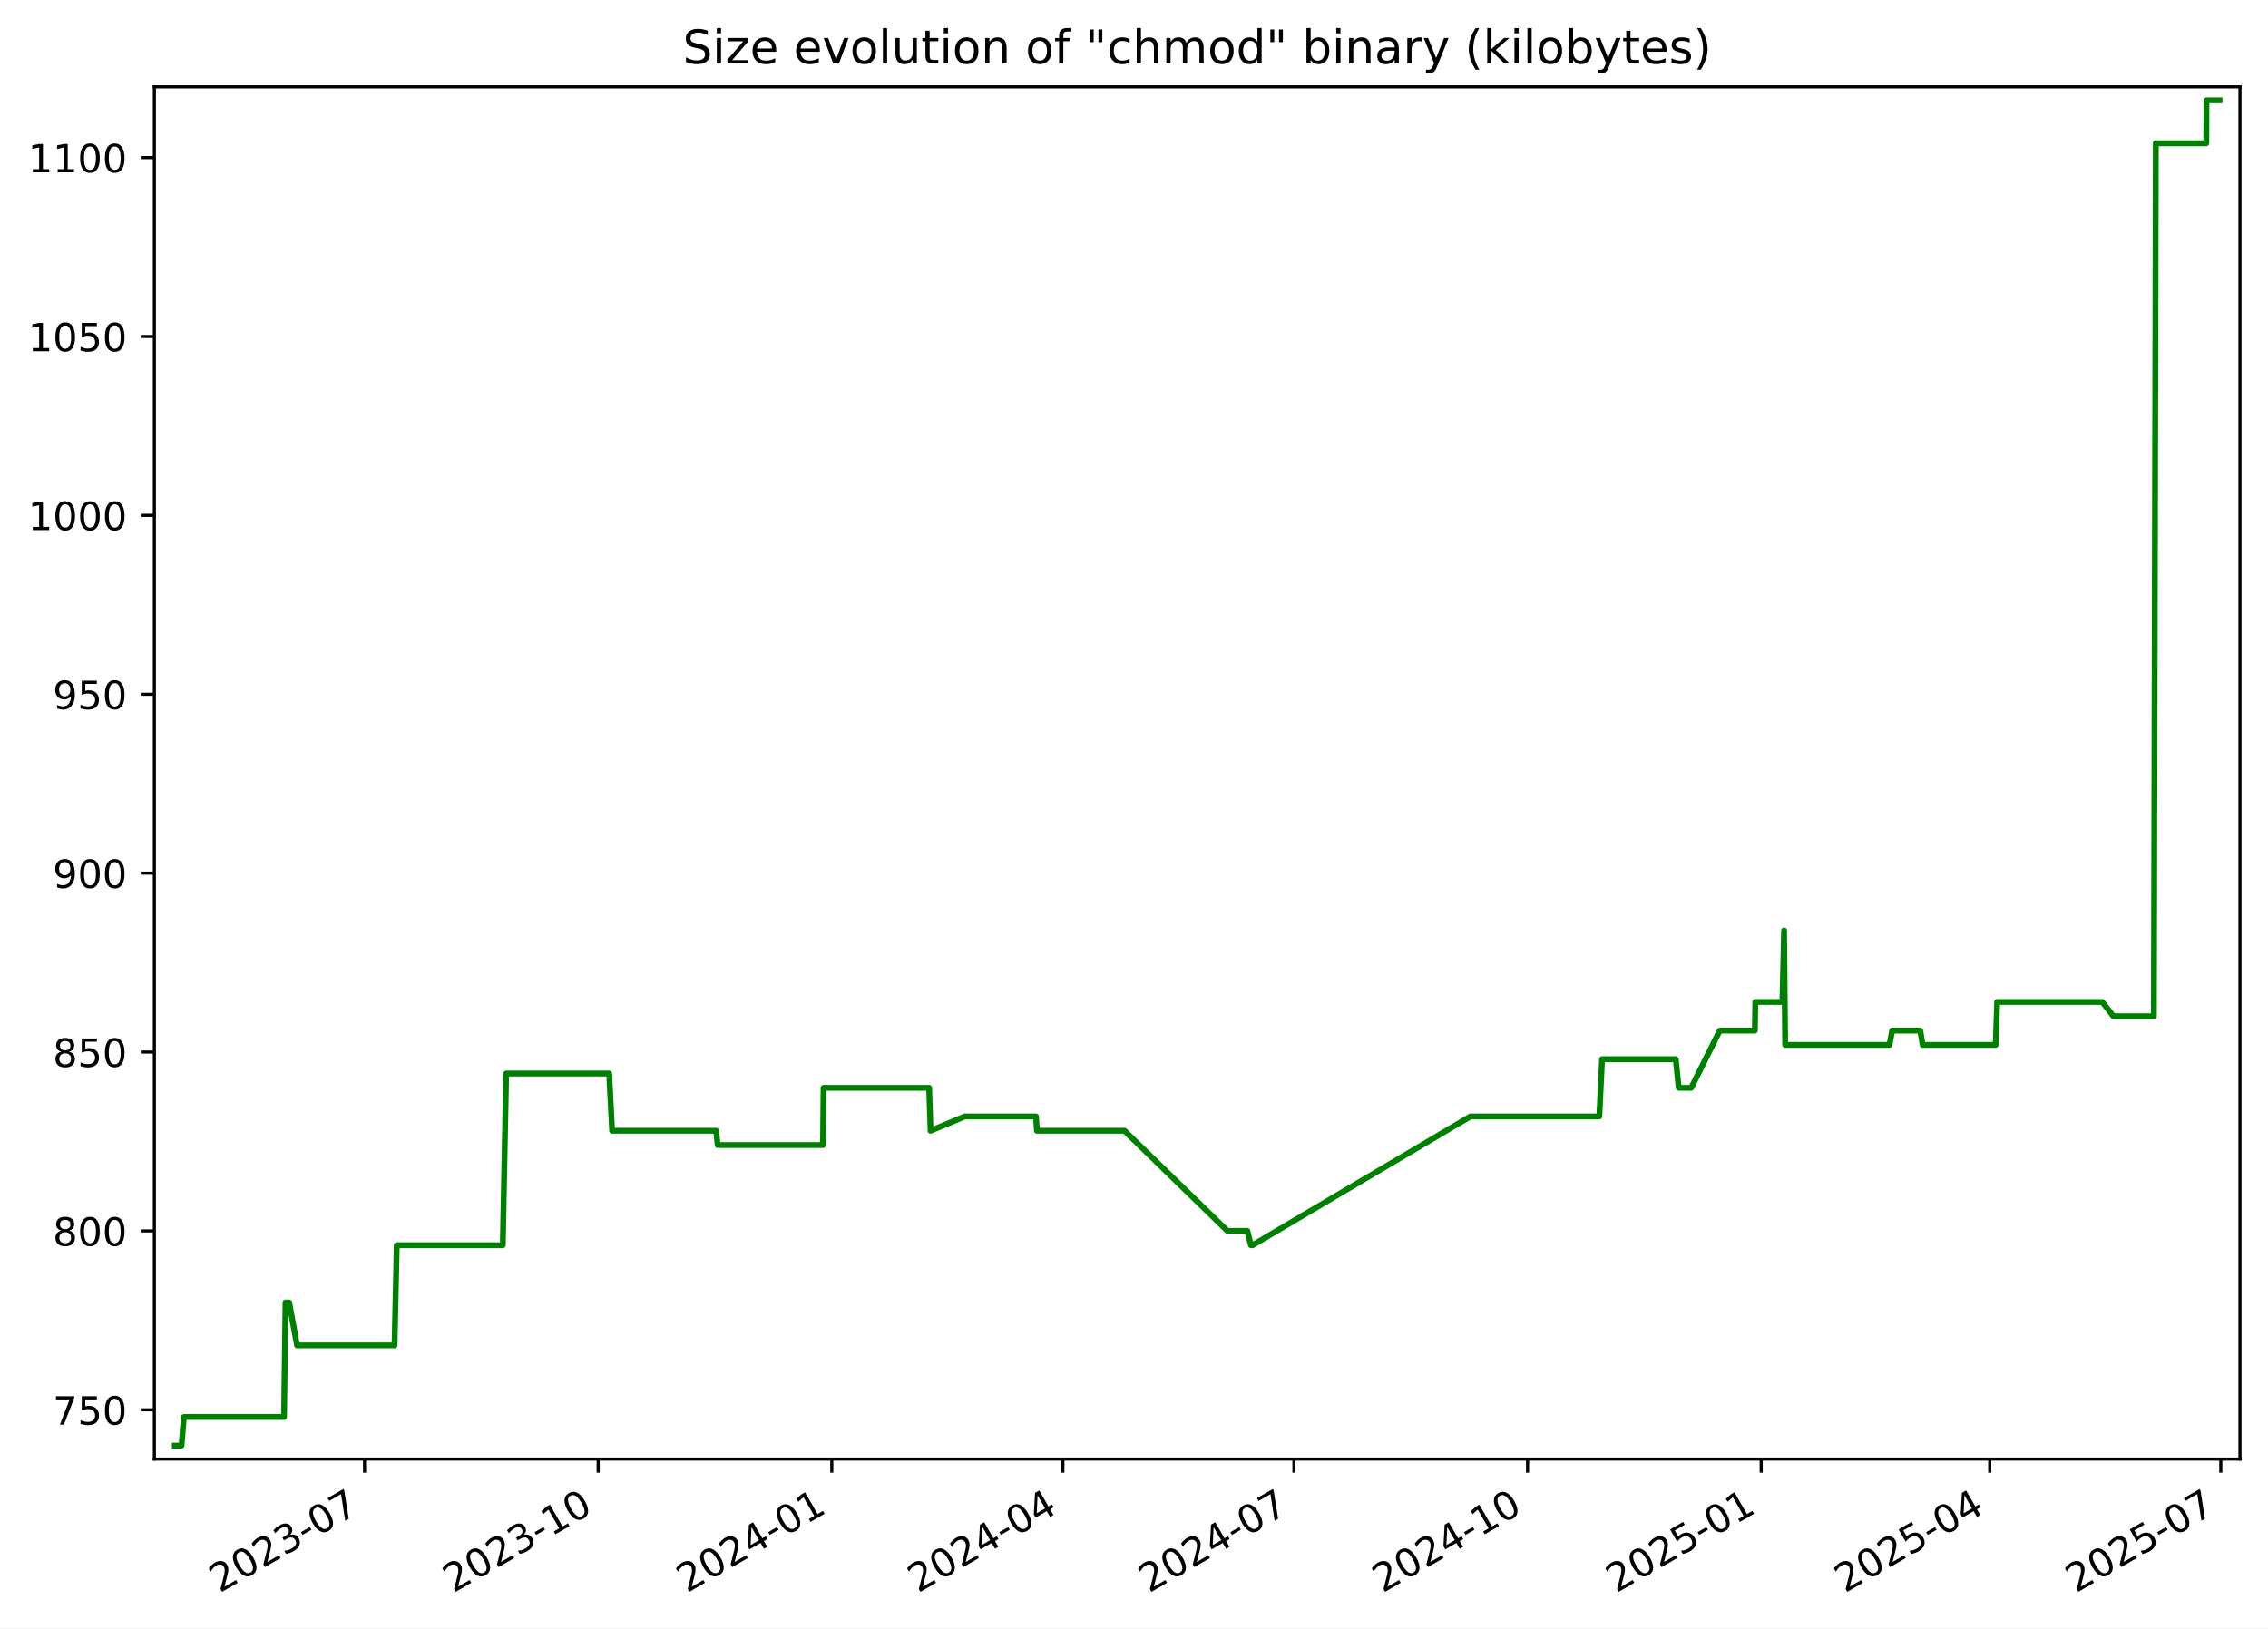
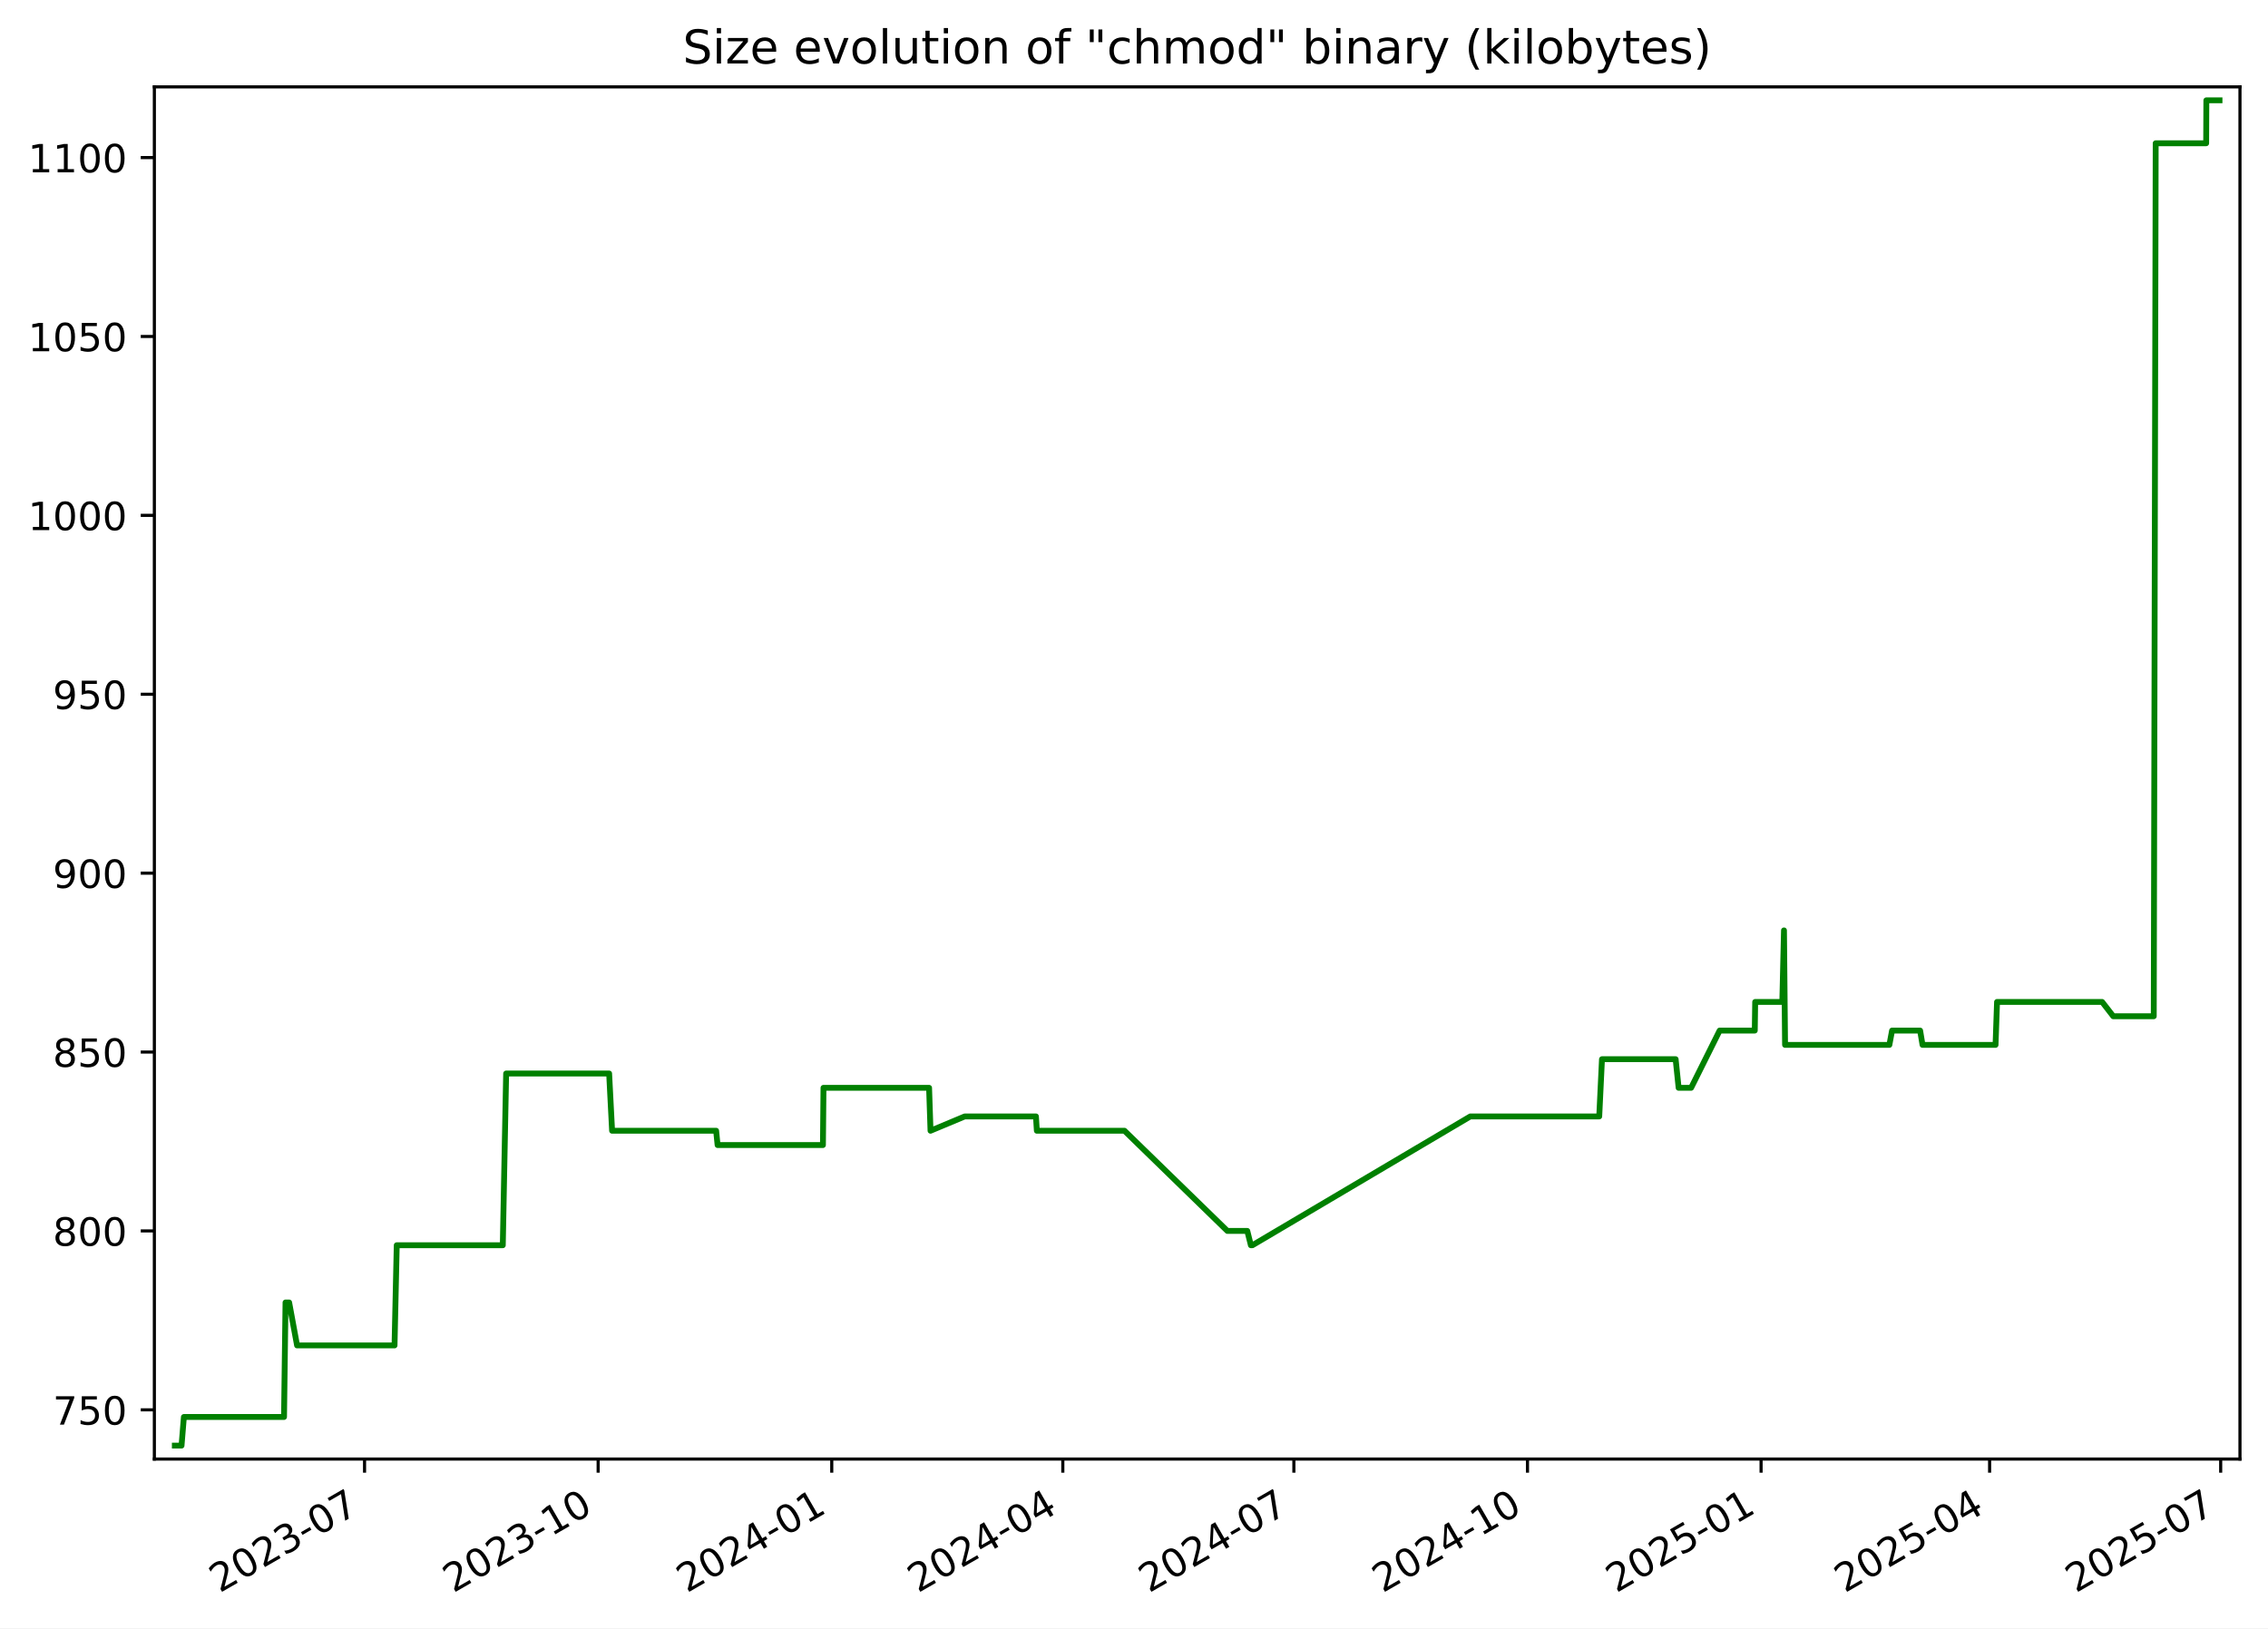
<svg xmlns="http://www.w3.org/2000/svg" xmlns:xlink="http://www.w3.org/1999/xlink" width="582.53pt" height="418.303pt" viewBox="0 0 582.53 418.303" version="1.1">
  <defs>
    <style type="text/css">*{stroke-linejoin: round; stroke-linecap: butt}</style>
  </defs>
  <g id="figure_1">
    <g id="patch_1">
      <path d="M -0 418.303  L 582.53 418.303  L 582.53 0  L -0 0  z " style="fill: #ffffff" />
    </g>
    <g id="axes_1">
      <g id="patch_2">
        <path d="M 39.65 374.83  L 575.33 374.83  L 575.33 22.318  L 39.65 22.318  z " style="fill: #ffffff" />
      </g>
      <g id="matplotlib.axis_1">
        <g id="xtick_1">
          <g id="line2d_1">
            <defs>
-               <path id="m4ee7876adc" d="M 0 0  L 0 3.5  " style="stroke: #000000; stroke-width: 0.8" />
+               <path id="me247dc3d19" d="M 0 0  L 0 3.5  " style="stroke: #000000; stroke-width: 0.8" />
            </defs>
            <g>
-               <use xlink:href="#m4ee7876adc" x="93.636" y="374.83" style="stroke: #000000; stroke-width: 0.8" />
+               <use xlink:href="#me247dc3d19" x="93.633" y="374.83" style="stroke: #000000; stroke-width: 0.8" />
            </g>
          </g>
          <g id="text_1">
-             <g transform="translate(56.411 409.302) rotate(-30) scale(0.1 -0.1)">
+             <g transform="translate(56.40795 409.302) rotate(-30) scale(0.1 -0.1)">
              <defs>
                <path id="DejaVuSans-32" d="M 1228 531  L 3431 531  L 3431 0  L 469 0  L 469 531  Q 828 903 1448 1529  Q 2069 2156 2228 2338  Q 2531 2678 2651 2914  Q 2772 3150 2772 3378  Q 2772 3750 2511 3984  Q 2250 4219 1831 4219  Q 1534 4219 1204 4116  Q 875 4013 500 3803  L 500 4441  Q 881 4594 1212 4672  Q 1544 4750 1819 4750  Q 2544 4750 2975 4387  Q 3406 4025 3406 3419  Q 3406 3131 3298 2873  Q 3191 2616 2906 2266  Q 2828 2175 2409 1742  Q 1991 1309 1228 531  z " transform="scale(0.015625)" />
                <path id="DejaVuSans-30" d="M 2034 4250  Q 1547 4250 1301 3770  Q 1056 3291 1056 2328  Q 1056 1369 1301 889  Q 1547 409 2034 409  Q 2525 409 2770 889  Q 3016 1369 3016 2328  Q 3016 3291 2770 3770  Q 2525 4250 2034 4250  z M 2034 4750  Q 2819 4750 3233 4129  Q 3647 3509 3647 2328  Q 3647 1150 3233 529  Q 2819 -91 2034 -91  Q 1250 -91 836 529  Q 422 1150 422 2328  Q 422 3509 836 4129  Q 1250 4750 2034 4750  z " transform="scale(0.015625)" />
                <path id="DejaVuSans-33" d="M 2597 2516  Q 3050 2419 3304 2112  Q 3559 1806 3559 1356  Q 3559 666 3084 287  Q 2609 -91 1734 -91  Q 1441 -91 1130 -33  Q 819 25 488 141  L 488 750  Q 750 597 1062 519  Q 1375 441 1716 441  Q 2309 441 2620 675  Q 2931 909 2931 1356  Q 2931 1769 2642 2001  Q 2353 2234 1838 2234  L 1294 2234  L 1294 2753  L 1863 2753  Q 2328 2753 2575 2939  Q 2822 3125 2822 3475  Q 2822 3834 2567 4026  Q 2313 4219 1838 4219  Q 1578 4219 1281 4162  Q 984 4106 628 3988  L 628 4550  Q 988 4650 1302 4700  Q 1616 4750 1894 4750  Q 2613 4750 3031 4423  Q 3450 4097 3450 3541  Q 3450 3153 3228 2886  Q 3006 2619 2597 2516  z " transform="scale(0.015625)" />
                <path id="DejaVuSans-2d" d="M 313 2009  L 1997 2009  L 1997 1497  L 313 1497  L 313 2009  z " transform="scale(0.015625)" />
                <path id="DejaVuSans-37" d="M 525 4666  L 3525 4666  L 3525 4397  L 1831 0  L 1172 0  L 2766 4134  L 525 4134  L 525 4666  z " transform="scale(0.015625)" />
              </defs>
              <use xlink:href="#DejaVuSans-32" />
              <use xlink:href="#DejaVuSans-30" x="63.623" />
              <use xlink:href="#DejaVuSans-32" x="127.246" />
              <use xlink:href="#DejaVuSans-33" x="190.869" />
              <use xlink:href="#DejaVuSans-2d" x="254.492" />
              <use xlink:href="#DejaVuSans-30" x="290.576" />
              <use xlink:href="#DejaVuSans-37" x="354.199" />
            </g>
          </g>
        </g>
        <g id="xtick_2">
          <g id="line2d_2">
            <g>
-               <use xlink:href="#m4ee7876adc" x="153.64" y="374.83" style="stroke: #000000; stroke-width: 0.8" />
+               <use xlink:href="#me247dc3d19" x="153.633" y="374.83" style="stroke: #000000; stroke-width: 0.8" />
            </g>
          </g>
          <g id="text_2">
-             <g transform="translate(116.415 409.302) rotate(-30) scale(0.1 -0.1)">
+             <g transform="translate(116.4082 409.302) rotate(-30) scale(0.1 -0.1)">
              <defs>
                <path id="DejaVuSans-31" d="M 794 531  L 1825 531  L 1825 4091  L 703 3866  L 703 4441  L 1819 4666  L 2450 4666  L 2450 531  L 3481 531  L 3481 0  L 794 0  L 794 531  z " transform="scale(0.015625)" />
              </defs>
              <use xlink:href="#DejaVuSans-32" />
              <use xlink:href="#DejaVuSans-30" x="63.623" />
              <use xlink:href="#DejaVuSans-32" x="127.246" />
              <use xlink:href="#DejaVuSans-33" x="190.869" />
              <use xlink:href="#DejaVuSans-2d" x="254.492" />
              <use xlink:href="#DejaVuSans-31" x="290.576" />
              <use xlink:href="#DejaVuSans-30" x="354.199" />
            </g>
          </g>
        </g>
        <g id="xtick_3">
          <g id="line2d_3">
            <g>
-               <use xlink:href="#m4ee7876adc" x="213.644" y="374.83" style="stroke: #000000; stroke-width: 0.8" />
+               <use xlink:href="#me247dc3d19" x="213.633" y="374.83" style="stroke: #000000; stroke-width: 0.8" />
            </g>
          </g>
          <g id="text_3">
-             <g transform="translate(176.419 409.302) rotate(-30) scale(0.1 -0.1)">
+             <g transform="translate(176.4084 409.302) rotate(-30) scale(0.1 -0.1)">
              <defs>
                <path id="DejaVuSans-34" d="M 2419 4116  L 825 1625  L 2419 1625  L 2419 4116  z M 2253 4666  L 3047 4666  L 3047 1625  L 3713 1625  L 3713 1100  L 3047 1100  L 3047 0  L 2419 0  L 2419 1100  L 313 1100  L 313 1709  L 2253 4666  z " transform="scale(0.015625)" />
              </defs>
              <use xlink:href="#DejaVuSans-32" />
              <use xlink:href="#DejaVuSans-30" x="63.623" />
              <use xlink:href="#DejaVuSans-32" x="127.246" />
              <use xlink:href="#DejaVuSans-34" x="190.869" />
              <use xlink:href="#DejaVuSans-2d" x="254.492" />
              <use xlink:href="#DejaVuSans-30" x="290.576" />
              <use xlink:href="#DejaVuSans-31" x="354.199" />
            </g>
          </g>
        </g>
        <g id="xtick_4">
          <g id="line2d_4">
            <g>
-               <use xlink:href="#m4ee7876adc" x="272.996" y="374.83" style="stroke: #000000; stroke-width: 0.8" />
+               <use xlink:href="#me247dc3d19" x="272.981" y="374.83" style="stroke: #000000; stroke-width: 0.8" />
            </g>
          </g>
          <g id="text_4">
-             <g transform="translate(235.7708 409.302) rotate(-30) scale(0.1 -0.1)">
+             <g transform="translate(235.7565 409.302) rotate(-30) scale(0.1 -0.1)">
              <use xlink:href="#DejaVuSans-32" />
              <use xlink:href="#DejaVuSans-30" x="63.623" />
              <use xlink:href="#DejaVuSans-32" x="127.246" />
              <use xlink:href="#DejaVuSans-34" x="190.869" />
              <use xlink:href="#DejaVuSans-2d" x="254.492" />
              <use xlink:href="#DejaVuSans-30" x="290.576" />
              <use xlink:href="#DejaVuSans-34" x="354.199" />
            </g>
          </g>
        </g>
        <g id="xtick_5">
          <g id="line2d_5">
            <g>
-               <use xlink:href="#m4ee7876adc" x="332.347" y="374.83" style="stroke: #000000; stroke-width: 0.8" />
+               <use xlink:href="#me247dc3d19" x="332.329" y="374.83" style="stroke: #000000; stroke-width: 0.8" />
            </g>
          </g>
          <g id="text_5">
-             <g transform="translate(295.1225 409.302) rotate(-30) scale(0.1 -0.1)">
+             <g transform="translate(295.1045 409.302) rotate(-30) scale(0.1 -0.1)">
              <use xlink:href="#DejaVuSans-32" />
              <use xlink:href="#DejaVuSans-30" x="63.623" />
              <use xlink:href="#DejaVuSans-32" x="127.246" />
              <use xlink:href="#DejaVuSans-34" x="190.869" />
              <use xlink:href="#DejaVuSans-2d" x="254.492" />
              <use xlink:href="#DejaVuSans-30" x="290.576" />
              <use xlink:href="#DejaVuSans-37" x="354.199" />
            </g>
          </g>
        </g>
        <g id="xtick_6">
          <g id="line2d_6">
            <g>
-               <use xlink:href="#m4ee7876adc" x="392.351" y="374.83" style="stroke: #000000; stroke-width: 0.8" />
+               <use xlink:href="#me247dc3d19" x="392.33" y="374.83" style="stroke: #000000; stroke-width: 0.8" />
            </g>
          </g>
          <g id="text_6">
-             <g transform="translate(355.1265 409.302) rotate(-30) scale(0.1 -0.1)">
+             <g transform="translate(355.1048 409.302) rotate(-30) scale(0.1 -0.1)">
              <use xlink:href="#DejaVuSans-32" />
              <use xlink:href="#DejaVuSans-30" x="63.623" />
              <use xlink:href="#DejaVuSans-32" x="127.246" />
              <use xlink:href="#DejaVuSans-34" x="190.869" />
              <use xlink:href="#DejaVuSans-2d" x="254.492" />
              <use xlink:href="#DejaVuSans-31" x="290.576" />
              <use xlink:href="#DejaVuSans-30" x="354.199" />
            </g>
          </g>
        </g>
        <g id="xtick_7">
          <g id="line2d_7">
            <g>
-               <use xlink:href="#m4ee7876adc" x="452.355" y="374.83" style="stroke: #000000; stroke-width: 0.8" />
+               <use xlink:href="#me247dc3d19" x="452.33" y="374.83" style="stroke: #000000; stroke-width: 0.8" />
            </g>
          </g>
          <g id="text_7">
-             <g transform="translate(415.1305 409.302) rotate(-30) scale(0.1 -0.1)">
+             <g transform="translate(415.105 409.302) rotate(-30) scale(0.1 -0.1)">
              <defs>
                <path id="DejaVuSans-35" d="M 691 4666  L 3169 4666  L 3169 4134  L 1269 4134  L 1269 2991  Q 1406 3038 1543 3061  Q 1681 3084 1819 3084  Q 2600 3084 3056 2656  Q 3513 2228 3513 1497  Q 3513 744 3044 326  Q 2575 -91 1722 -91  Q 1428 -91 1123 -41  Q 819 9 494 109  L 494 744  Q 775 591 1075 516  Q 1375 441 1709 441  Q 2250 441 2565 725  Q 2881 1009 2881 1497  Q 2881 1984 2565 2268  Q 2250 2553 1709 2553  Q 1456 2553 1204 2497  Q 953 2441 691 2322  L 691 4666  z " transform="scale(0.015625)" />
              </defs>
              <use xlink:href="#DejaVuSans-32" />
              <use xlink:href="#DejaVuSans-30" x="63.623" />
              <use xlink:href="#DejaVuSans-32" x="127.246" />
              <use xlink:href="#DejaVuSans-35" x="190.869" />
              <use xlink:href="#DejaVuSans-2d" x="254.492" />
              <use xlink:href="#DejaVuSans-30" x="290.576" />
              <use xlink:href="#DejaVuSans-31" x="354.199" />
            </g>
          </g>
        </g>
        <g id="xtick_8">
          <g id="line2d_8">
            <g>
-               <use xlink:href="#m4ee7876adc" x="511.055" y="374.83" style="stroke: #000000; stroke-width: 0.8" />
+               <use xlink:href="#me247dc3d19" x="511.026" y="374.83" style="stroke: #000000; stroke-width: 0.8" />
            </g>
          </g>
          <g id="text_8">
-             <g transform="translate(473.8301 409.302) rotate(-30) scale(0.1 -0.1)">
+             <g transform="translate(473.8009 409.302) rotate(-30) scale(0.1 -0.1)">
              <use xlink:href="#DejaVuSans-32" />
              <use xlink:href="#DejaVuSans-30" x="63.623" />
              <use xlink:href="#DejaVuSans-32" x="127.246" />
              <use xlink:href="#DejaVuSans-35" x="190.869" />
              <use xlink:href="#DejaVuSans-2d" x="254.492" />
              <use xlink:href="#DejaVuSans-30" x="290.576" />
              <use xlink:href="#DejaVuSans-34" x="354.199" />
            </g>
          </g>
        </g>
        <g id="xtick_9">
          <g id="line2d_9">
            <g>
-               <use xlink:href="#m4ee7876adc" x="570.407" y="374.83" style="stroke: #000000; stroke-width: 0.8" />
+               <use xlink:href="#me247dc3d19" x="570.374" y="374.83" style="stroke: #000000; stroke-width: 0.8" />
            </g>
          </g>
          <g id="text_9">
-             <g transform="translate(533.1819 409.302) rotate(-30) scale(0.1 -0.1)">
+             <g transform="translate(533.1489 409.302) rotate(-30) scale(0.1 -0.1)">
              <use xlink:href="#DejaVuSans-32" />
              <use xlink:href="#DejaVuSans-30" x="63.623" />
              <use xlink:href="#DejaVuSans-32" x="127.246" />
              <use xlink:href="#DejaVuSans-35" x="190.869" />
              <use xlink:href="#DejaVuSans-2d" x="254.492" />
              <use xlink:href="#DejaVuSans-30" x="290.576" />
              <use xlink:href="#DejaVuSans-37" x="354.199" />
            </g>
          </g>
        </g>
      </g>
      <g id="matplotlib.axis_2">
        <g id="ytick_1">
          <g id="line2d_10">
            <defs>
-               <path id="m473dd29e2e" d="M 0 0  L -3.5 0  " style="stroke: #000000; stroke-width: 0.8" />
+               <path id="me8cacef39d" d="M 0 0  L -3.5 0  " style="stroke: #000000; stroke-width: 0.8" />
            </defs>
            <g>
-               <use xlink:href="#m473dd29e2e" x="39.65" y="362.183" style="stroke: #000000; stroke-width: 0.8" />
+               <use xlink:href="#me8cacef39d" x="39.65" y="362.183" style="stroke: #000000; stroke-width: 0.8" />
            </g>
          </g>
          <g id="text_10">
            <g transform="translate(13.5625 365.9819) scale(0.1 -0.1)">
              <use xlink:href="#DejaVuSans-37" />
              <use xlink:href="#DejaVuSans-35" x="63.623" />
              <use xlink:href="#DejaVuSans-30" x="127.246" />
            </g>
          </g>
        </g>
        <g id="ytick_2">
          <g id="line2d_11">
            <g>
-               <use xlink:href="#m473dd29e2e" x="39.65" y="316.225" style="stroke: #000000; stroke-width: 0.8" />
+               <use xlink:href="#me8cacef39d" x="39.65" y="316.225" style="stroke: #000000; stroke-width: 0.8" />
            </g>
          </g>
          <g id="text_11">
            <g transform="translate(13.5625 320.0244) scale(0.1 -0.1)">
              <defs>
                <path id="DejaVuSans-38" d="M 2034 2216  Q 1584 2216 1326 1975  Q 1069 1734 1069 1313  Q 1069 891 1326 650  Q 1584 409 2034 409  Q 2484 409 2743 651  Q 3003 894 3003 1313  Q 3003 1734 2745 1975  Q 2488 2216 2034 2216  z M 1403 2484  Q 997 2584 770 2862  Q 544 3141 544 3541  Q 544 4100 942 4425  Q 1341 4750 2034 4750  Q 2731 4750 3128 4425  Q 3525 4100 3525 3541  Q 3525 3141 3298 2862  Q 3072 2584 2669 2484  Q 3125 2378 3379 2068  Q 3634 1759 3634 1313  Q 3634 634 3220 271  Q 2806 -91 2034 -91  Q 1263 -91 848 271  Q 434 634 434 1313  Q 434 1759 690 2068  Q 947 2378 1403 2484  z M 1172 3481  Q 1172 3119 1398 2916  Q 1625 2713 2034 2713  Q 2441 2713 2670 2916  Q 2900 3119 2900 3481  Q 2900 3844 2670 4047  Q 2441 4250 2034 4250  Q 1625 4250 1398 4047  Q 1172 3844 1172 3481  z " transform="scale(0.015625)" />
              </defs>
              <use xlink:href="#DejaVuSans-38" />
              <use xlink:href="#DejaVuSans-30" x="63.623" />
              <use xlink:href="#DejaVuSans-30" x="127.246" />
            </g>
          </g>
        </g>
        <g id="ytick_3">
          <g id="line2d_12">
            <g>
-               <use xlink:href="#m473dd29e2e" x="39.65" y="270.268" style="stroke: #000000; stroke-width: 0.8" />
+               <use xlink:href="#me8cacef39d" x="39.65" y="270.268" style="stroke: #000000; stroke-width: 0.8" />
            </g>
          </g>
          <g id="text_12">
            <g transform="translate(13.5625 274.067) scale(0.1 -0.1)">
              <use xlink:href="#DejaVuSans-38" />
              <use xlink:href="#DejaVuSans-35" x="63.623" />
              <use xlink:href="#DejaVuSans-30" x="127.246" />
            </g>
          </g>
        </g>
        <g id="ytick_4">
          <g id="line2d_13">
            <g>
-               <use xlink:href="#m473dd29e2e" x="39.65" y="224.31" style="stroke: #000000; stroke-width: 0.8" />
+               <use xlink:href="#me8cacef39d" x="39.65" y="224.31" style="stroke: #000000; stroke-width: 0.8" />
            </g>
          </g>
          <g id="text_13">
            <g transform="translate(13.5625 228.1095) scale(0.1 -0.1)">
              <defs>
                <path id="DejaVuSans-39" d="M 703 97  L 703 672  Q 941 559 1184 500  Q 1428 441 1663 441  Q 2288 441 2617 861  Q 2947 1281 2994 2138  Q 2813 1869 2534 1725  Q 2256 1581 1919 1581  Q 1219 1581 811 2004  Q 403 2428 403 3163  Q 403 3881 828 4315  Q 1253 4750 1959 4750  Q 2769 4750 3195 4129  Q 3622 3509 3622 2328  Q 3622 1225 3098 567  Q 2575 -91 1691 -91  Q 1453 -91 1209 -44  Q 966 3 703 97  z M 1959 2075  Q 2384 2075 2632 2365  Q 2881 2656 2881 3163  Q 2881 3666 2632 3958  Q 2384 4250 1959 4250  Q 1534 4250 1286 3958  Q 1038 3666 1038 3163  Q 1038 2656 1286 2365  Q 1534 2075 1959 2075  z " transform="scale(0.015625)" />
              </defs>
              <use xlink:href="#DejaVuSans-39" />
              <use xlink:href="#DejaVuSans-30" x="63.623" />
              <use xlink:href="#DejaVuSans-30" x="127.246" />
            </g>
          </g>
        </g>
        <g id="ytick_5">
          <g id="line2d_14">
            <g>
-               <use xlink:href="#m473dd29e2e" x="39.65" y="178.353" style="stroke: #000000; stroke-width: 0.8" />
+               <use xlink:href="#me8cacef39d" x="39.65" y="178.353" style="stroke: #000000; stroke-width: 0.8" />
            </g>
          </g>
          <g id="text_14">
            <g transform="translate(13.5625 182.1521) scale(0.1 -0.1)">
              <use xlink:href="#DejaVuSans-39" />
              <use xlink:href="#DejaVuSans-35" x="63.623" />
              <use xlink:href="#DejaVuSans-30" x="127.246" />
            </g>
          </g>
        </g>
        <g id="ytick_6">
          <g id="line2d_15">
            <g>
-               <use xlink:href="#m473dd29e2e" x="39.65" y="132.395" style="stroke: #000000; stroke-width: 0.8" />
+               <use xlink:href="#me8cacef39d" x="39.65" y="132.395" style="stroke: #000000; stroke-width: 0.8" />
            </g>
          </g>
          <g id="text_15">
            <g transform="translate(7.2 136.1946) scale(0.1 -0.1)">
              <use xlink:href="#DejaVuSans-31" />
              <use xlink:href="#DejaVuSans-30" x="63.623" />
              <use xlink:href="#DejaVuSans-30" x="127.246" />
              <use xlink:href="#DejaVuSans-30" x="190.869" />
            </g>
          </g>
        </g>
        <g id="ytick_7">
          <g id="line2d_16">
            <g>
-               <use xlink:href="#m473dd29e2e" x="39.65" y="86.438" style="stroke: #000000; stroke-width: 0.8" />
+               <use xlink:href="#me8cacef39d" x="39.65" y="86.438" style="stroke: #000000; stroke-width: 0.8" />
            </g>
          </g>
          <g id="text_16">
            <g transform="translate(7.2 90.23717) scale(0.1 -0.1)">
              <use xlink:href="#DejaVuSans-31" />
              <use xlink:href="#DejaVuSans-30" x="63.623" />
              <use xlink:href="#DejaVuSans-35" x="127.246" />
              <use xlink:href="#DejaVuSans-30" x="190.869" />
            </g>
          </g>
        </g>
        <g id="ytick_8">
          <g id="line2d_17">
            <g>
-               <use xlink:href="#m473dd29e2e" x="39.65" y="40.481" style="stroke: #000000; stroke-width: 0.8" />
+               <use xlink:href="#me8cacef39d" x="39.65" y="40.481" style="stroke: #000000; stroke-width: 0.8" />
            </g>
          </g>
          <g id="text_17">
            <g transform="translate(7.2 44.27973) scale(0.1 -0.1)">
              <use xlink:href="#DejaVuSans-31" />
              <use xlink:href="#DejaVuSans-31" x="63.623" />
              <use xlink:href="#DejaVuSans-30" x="127.246" />
              <use xlink:href="#DejaVuSans-30" x="190.869" />
            </g>
          </g>
        </g>
      </g>
      <g id="line2d_18">
-         <path d="M 44.902 371.374  L 46.628 371.374  L 47.232 364.021  L 72.956 364.021  L 73.338 334.608  L 74.27 334.608  L 76.303 345.638  L 101.338 345.638  L 101.906 319.902  L 129.148 319.902  L 130.007 275.783  L 156.464 275.783  L 157.22 290.489  L 183.948 290.489  L 184.321 294.166  L 211.38 294.166  L 211.521 279.459  L 238.647 279.459  L 239.013 290.489  L 247.8 286.812  L 266.095 286.812  L 266.326 290.489  L 288.832 290.489  L 315.267 316.225  L 320.383 316.225  L 321.301 319.902  L 321.699 319.902  L 377.667 286.812  L 410.782 286.812  L 411.487 272.106  L 430.41 272.106  L 431.175 279.459  L 434.386 279.459  L 441.712 264.753  L 450.737 264.753  L 450.84 257.4  L 457.805 257.4  L 458.24 239.017  L 458.513 268.429  L 485.311 268.429  L 485.996 264.753  L 493.209 264.753  L 493.822 268.429  L 512.58 268.429  L 512.965 257.4  L 539.963 257.4  L 542.813 261.076  L 553.221 261.076  L 553.716 36.804  L 566.682 36.804  L 566.728 25.774  L 570.078 25.774  L 570.078 25.774  " clip-path="url(#p037717d560)" style="fill: none; stroke: #008000; stroke-width: 1.5; stroke-linecap: square" />
+         <path d="M 44.902 371.374  L 46.628 371.374  L 47.232 364.021  L 72.954 364.021  L 73.336 334.608  L 74.268 334.608  L 76.301 345.638  L 101.335 345.638  L 101.903 319.902  L 129.143 319.902  L 130.002 275.783  L 156.457 275.783  L 157.213 290.489  L 183.939 290.489  L 184.312 294.166  L 211.37 294.166  L 211.511 279.459  L 238.635 279.459  L 239.001 290.489  L 247.787 286.812  L 266.081 286.812  L 266.313 290.489  L 288.817 290.489  L 315.25 316.225  L 320.365 316.225  L 321.284 319.902  L 321.681 319.902  L 377.646 286.812  L 410.759 286.812  L 411.464 272.106  L 430.385 272.106  L 431.151 279.459  L 434.362 279.459  L 441.687 264.753  L 450.711 264.753  L 450.814 257.4  L 457.779 257.4  L 458.214 239.017  L 458.488 268.429  L 485.283 268.429  L 485.968 264.753  L 493.18 264.753  L 493.794 268.429  L 512.551 268.429  L 512.935 257.4  L 539.932 257.4  L 542.782 261.076  L 553.189 261.076  L 553.684 36.804  L 566.649 36.804  L 566.695 25.774  L 570.078 25.774  L 570.078 25.774  " clip-path="url(#p2e5c2d1ffb)" style="fill: none; stroke: #008000; stroke-width: 1.5; stroke-linecap: square" />
      </g>
      <g id="patch_3">
        <path d="M 39.65 374.83  L 39.65 22.318  " style="fill: none; stroke: #000000; stroke-width: 0.8; stroke-linejoin: miter; stroke-linecap: square" />
      </g>
      <g id="patch_4">
        <path d="M 575.33 374.83  L 575.33 22.318  " style="fill: none; stroke: #000000; stroke-width: 0.8; stroke-linejoin: miter; stroke-linecap: square" />
      </g>
      <g id="patch_5">
        <path d="M 39.65 374.83  L 575.33 374.83  " style="fill: none; stroke: #000000; stroke-width: 0.8; stroke-linejoin: miter; stroke-linecap: square" />
      </g>
      <g id="patch_6">
        <path d="M 39.65 22.318  L 575.33 22.318  " style="fill: none; stroke: #000000; stroke-width: 0.8; stroke-linejoin: miter; stroke-linecap: square" />
      </g>
      <g id="text_18">
        <g transform="translate(175.3681 16.31812) scale(0.12 -0.12)">
          <defs>
            <path id="DejaVuSans-53" d="M 3425 4513  L 3425 3897  Q 3066 4069 2747 4153  Q 2428 4238 2131 4238  Q 1616 4238 1336 4038  Q 1056 3838 1056 3469  Q 1056 3159 1242 3001  Q 1428 2844 1947 2747  L 2328 2669  Q 3034 2534 3370 2195  Q 3706 1856 3706 1288  Q 3706 609 3251 259  Q 2797 -91 1919 -91  Q 1588 -91 1214 -16  Q 841 59 441 206  L 441 856  Q 825 641 1194 531  Q 1563 422 1919 422  Q 2459 422 2753 634  Q 3047 847 3047 1241  Q 3047 1584 2836 1778  Q 2625 1972 2144 2069  L 1759 2144  Q 1053 2284 737 2584  Q 422 2884 422 3419  Q 422 4038 858 4394  Q 1294 4750 2059 4750  Q 2388 4750 2728 4690  Q 3069 4631 3425 4513  z " transform="scale(0.015625)" />
            <path id="DejaVuSans-69" d="M 603 3500  L 1178 3500  L 1178 0  L 603 0  L 603 3500  z M 603 4863  L 1178 4863  L 1178 4134  L 603 4134  L 603 4863  z " transform="scale(0.015625)" />
            <path id="DejaVuSans-7a" d="M 353 3500  L 3084 3500  L 3084 2975  L 922 459  L 3084 459  L 3084 0  L 275 0  L 275 525  L 2438 3041  L 353 3041  L 353 3500  z " transform="scale(0.015625)" />
            <path id="DejaVuSans-65" d="M 3597 1894  L 3597 1613  L 953 1613  Q 991 1019 1311 708  Q 1631 397 2203 397  Q 2534 397 2845 478  Q 3156 559 3463 722  L 3463 178  Q 3153 47 2828 -22  Q 2503 -91 2169 -91  Q 1331 -91 842 396  Q 353 884 353 1716  Q 353 2575 817 3079  Q 1281 3584 2069 3584  Q 2775 3584 3186 3129  Q 3597 2675 3597 1894  z M 3022 2063  Q 3016 2534 2758 2815  Q 2500 3097 2075 3097  Q 1594 3097 1305 2825  Q 1016 2553 972 2059  L 3022 2063  z " transform="scale(0.015625)" />
            <path id="DejaVuSans-20" transform="scale(0.015625)" />
            <path id="DejaVuSans-76" d="M 191 3500  L 800 3500  L 1894 563  L 2988 3500  L 3597 3500  L 2284 0  L 1503 0  L 191 3500  z " transform="scale(0.015625)" />
            <path id="DejaVuSans-6f" d="M 1959 3097  Q 1497 3097 1228 2736  Q 959 2375 959 1747  Q 959 1119 1226 758  Q 1494 397 1959 397  Q 2419 397 2687 759  Q 2956 1122 2956 1747  Q 2956 2369 2687 2733  Q 2419 3097 1959 3097  z M 1959 3584  Q 2709 3584 3137 3096  Q 3566 2609 3566 1747  Q 3566 888 3137 398  Q 2709 -91 1959 -91  Q 1206 -91 779 398  Q 353 888 353 1747  Q 353 2609 779 3096  Q 1206 3584 1959 3584  z " transform="scale(0.015625)" />
            <path id="DejaVuSans-6c" d="M 603 4863  L 1178 4863  L 1178 0  L 603 0  L 603 4863  z " transform="scale(0.015625)" />
            <path id="DejaVuSans-75" d="M 544 1381  L 544 3500  L 1119 3500  L 1119 1403  Q 1119 906 1312 657  Q 1506 409 1894 409  Q 2359 409 2629 706  Q 2900 1003 2900 1516  L 2900 3500  L 3475 3500  L 3475 0  L 2900 0  L 2900 538  Q 2691 219 2414 64  Q 2138 -91 1772 -91  Q 1169 -91 856 284  Q 544 659 544 1381  z M 1991 3584  L 1991 3584  z " transform="scale(0.015625)" />
            <path id="DejaVuSans-74" d="M 1172 4494  L 1172 3500  L 2356 3500  L 2356 3053  L 1172 3053  L 1172 1153  Q 1172 725 1289 603  Q 1406 481 1766 481  L 2356 481  L 2356 0  L 1766 0  Q 1100 0 847 248  Q 594 497 594 1153  L 594 3053  L 172 3053  L 172 3500  L 594 3500  L 594 4494  L 1172 4494  z " transform="scale(0.015625)" />
            <path id="DejaVuSans-6e" d="M 3513 2113  L 3513 0  L 2938 0  L 2938 2094  Q 2938 2591 2744 2837  Q 2550 3084 2163 3084  Q 1697 3084 1428 2787  Q 1159 2491 1159 1978  L 1159 0  L 581 0  L 581 3500  L 1159 3500  L 1159 2956  Q 1366 3272 1645 3428  Q 1925 3584 2291 3584  Q 2894 3584 3203 3211  Q 3513 2838 3513 2113  z " transform="scale(0.015625)" />
            <path id="DejaVuSans-66" d="M 2375 4863  L 2375 4384  L 1825 4384  Q 1516 4384 1395 4259  Q 1275 4134 1275 3809  L 1275 3500  L 2222 3500  L 2222 3053  L 1275 3053  L 1275 0  L 697 0  L 697 3053  L 147 3053  L 147 3500  L 697 3500  L 697 3744  Q 697 4328 969 4595  Q 1241 4863 1831 4863  L 2375 4863  z " transform="scale(0.015625)" />
            <path id="DejaVuSans-22" d="M 1147 4666  L 1147 2931  L 616 2931  L 616 4666  L 1147 4666  z M 2328 4666  L 2328 2931  L 1797 2931  L 1797 4666  L 2328 4666  z " transform="scale(0.015625)" />
            <path id="DejaVuSans-63" d="M 3122 3366  L 3122 2828  Q 2878 2963 2633 3030  Q 2388 3097 2138 3097  Q 1578 3097 1268 2742  Q 959 2388 959 1747  Q 959 1106 1268 751  Q 1578 397 2138 397  Q 2388 397 2633 464  Q 2878 531 3122 666  L 3122 134  Q 2881 22 2623 -34  Q 2366 -91 2075 -91  Q 1284 -91 818 406  Q 353 903 353 1747  Q 353 2603 823 3093  Q 1294 3584 2113 3584  Q 2378 3584 2631 3529  Q 2884 3475 3122 3366  z " transform="scale(0.015625)" />
            <path id="DejaVuSans-68" d="M 3513 2113  L 3513 0  L 2938 0  L 2938 2094  Q 2938 2591 2744 2837  Q 2550 3084 2163 3084  Q 1697 3084 1428 2787  Q 1159 2491 1159 1978  L 1159 0  L 581 0  L 581 4863  L 1159 4863  L 1159 2956  Q 1366 3272 1645 3428  Q 1925 3584 2291 3584  Q 2894 3584 3203 3211  Q 3513 2838 3513 2113  z " transform="scale(0.015625)" />
            <path id="DejaVuSans-6d" d="M 3328 2828  Q 3544 3216 3844 3400  Q 4144 3584 4550 3584  Q 5097 3584 5394 3201  Q 5691 2819 5691 2113  L 5691 0  L 5113 0  L 5113 2094  Q 5113 2597 4934 2840  Q 4756 3084 4391 3084  Q 3944 3084 3684 2787  Q 3425 2491 3425 1978  L 3425 0  L 2847 0  L 2847 2094  Q 2847 2600 2669 2842  Q 2491 3084 2119 3084  Q 1678 3084 1418 2786  Q 1159 2488 1159 1978  L 1159 0  L 581 0  L 581 3500  L 1159 3500  L 1159 2956  Q 1356 3278 1631 3431  Q 1906 3584 2284 3584  Q 2666 3584 2933 3390  Q 3200 3197 3328 2828  z " transform="scale(0.015625)" />
            <path id="DejaVuSans-64" d="M 2906 2969  L 2906 4863  L 3481 4863  L 3481 0  L 2906 0  L 2906 525  Q 2725 213 2448 61  Q 2172 -91 1784 -91  Q 1150 -91 751 415  Q 353 922 353 1747  Q 353 2572 751 3078  Q 1150 3584 1784 3584  Q 2172 3584 2448 3432  Q 2725 3281 2906 2969  z M 947 1747  Q 947 1113 1208 752  Q 1469 391 1925 391  Q 2381 391 2643 752  Q 2906 1113 2906 1747  Q 2906 2381 2643 2742  Q 2381 3103 1925 3103  Q 1469 3103 1208 2742  Q 947 2381 947 1747  z " transform="scale(0.015625)" />
            <path id="DejaVuSans-62" d="M 3116 1747  Q 3116 2381 2855 2742  Q 2594 3103 2138 3103  Q 1681 3103 1420 2742  Q 1159 2381 1159 1747  Q 1159 1113 1420 752  Q 1681 391 2138 391  Q 2594 391 2855 752  Q 3116 1113 3116 1747  z M 1159 2969  Q 1341 3281 1617 3432  Q 1894 3584 2278 3584  Q 2916 3584 3314 3078  Q 3713 2572 3713 1747  Q 3713 922 3314 415  Q 2916 -91 2278 -91  Q 1894 -91 1617 61  Q 1341 213 1159 525  L 1159 0  L 581 0  L 581 4863  L 1159 4863  L 1159 2969  z " transform="scale(0.015625)" />
            <path id="DejaVuSans-61" d="M 2194 1759  Q 1497 1759 1228 1600  Q 959 1441 959 1056  Q 959 750 1161 570  Q 1363 391 1709 391  Q 2188 391 2477 730  Q 2766 1069 2766 1631  L 2766 1759  L 2194 1759  z M 3341 1997  L 3341 0  L 2766 0  L 2766 531  Q 2569 213 2275 61  Q 1981 -91 1556 -91  Q 1019 -91 701 211  Q 384 513 384 1019  Q 384 1609 779 1909  Q 1175 2209 1959 2209  L 2766 2209  L 2766 2266  Q 2766 2663 2505 2880  Q 2244 3097 1772 3097  Q 1472 3097 1187 3025  Q 903 2953 641 2809  L 641 3341  Q 956 3463 1253 3523  Q 1550 3584 1831 3584  Q 2591 3584 2966 3190  Q 3341 2797 3341 1997  z " transform="scale(0.015625)" />
            <path id="DejaVuSans-72" d="M 2631 2963  Q 2534 3019 2420 3045  Q 2306 3072 2169 3072  Q 1681 3072 1420 2755  Q 1159 2438 1159 1844  L 1159 0  L 581 0  L 581 3500  L 1159 3500  L 1159 2956  Q 1341 3275 1631 3429  Q 1922 3584 2338 3584  Q 2397 3584 2469 3576  Q 2541 3569 2628 3553  L 2631 2963  z " transform="scale(0.015625)" />
            <path id="DejaVuSans-79" d="M 2059 -325  Q 1816 -950 1584 -1140  Q 1353 -1331 966 -1331  L 506 -1331  L 506 -850  L 844 -850  Q 1081 -850 1212 -737  Q 1344 -625 1503 -206  L 1606 56  L 191 3500  L 800 3500  L 1894 763  L 2988 3500  L 3597 3500  L 2059 -325  z " transform="scale(0.015625)" />
            <path id="DejaVuSans-28" d="M 1984 4856  Q 1566 4138 1362 3434  Q 1159 2731 1159 2009  Q 1159 1288 1364 580  Q 1569 -128 1984 -844  L 1484 -844  Q 1016 -109 783 600  Q 550 1309 550 2009  Q 550 2706 781 3412  Q 1013 4119 1484 4856  L 1984 4856  z " transform="scale(0.015625)" />
            <path id="DejaVuSans-6b" d="M 581 4863  L 1159 4863  L 1159 1991  L 2875 3500  L 3609 3500  L 1753 1863  L 3688 0  L 2938 0  L 1159 1709  L 1159 0  L 581 0  L 581 4863  z " transform="scale(0.015625)" />
            <path id="DejaVuSans-73" d="M 2834 3397  L 2834 2853  Q 2591 2978 2328 3040  Q 2066 3103 1784 3103  Q 1356 3103 1142 2972  Q 928 2841 928 2578  Q 928 2378 1081 2264  Q 1234 2150 1697 2047  L 1894 2003  Q 2506 1872 2764 1633  Q 3022 1394 3022 966  Q 3022 478 2636 193  Q 2250 -91 1575 -91  Q 1294 -91 989 -36  Q 684 19 347 128  L 347 722  Q 666 556 975 473  Q 1284 391 1588 391  Q 1994 391 2212 530  Q 2431 669 2431 922  Q 2431 1156 2273 1281  Q 2116 1406 1581 1522  L 1381 1569  Q 847 1681 609 1914  Q 372 2147 372 2553  Q 372 3047 722 3315  Q 1072 3584 1716 3584  Q 2034 3584 2315 3537  Q 2597 3491 2834 3397  z " transform="scale(0.015625)" />
            <path id="DejaVuSans-29" d="M 513 4856  L 1013 4856  Q 1481 4119 1714 3412  Q 1947 2706 1947 2009  Q 1947 1309 1714 600  Q 1481 -109 1013 -844  L 513 -844  Q 928 -128 1133 580  Q 1338 1288 1338 2009  Q 1338 2731 1133 3434  Q 928 4138 513 4856  z " transform="scale(0.015625)" />
          </defs>
          <use xlink:href="#DejaVuSans-53" />
          <use xlink:href="#DejaVuSans-69" x="63.477" />
          <use xlink:href="#DejaVuSans-7a" x="91.26" />
          <use xlink:href="#DejaVuSans-65" x="143.75" />
          <use xlink:href="#DejaVuSans-20" x="205.273" />
          <use xlink:href="#DejaVuSans-65" x="237.061" />
          <use xlink:href="#DejaVuSans-76" x="298.584" />
          <use xlink:href="#DejaVuSans-6f" x="357.764" />
          <use xlink:href="#DejaVuSans-6c" x="418.945" />
          <use xlink:href="#DejaVuSans-75" x="446.729" />
          <use xlink:href="#DejaVuSans-74" x="510.107" />
          <use xlink:href="#DejaVuSans-69" x="549.316" />
          <use xlink:href="#DejaVuSans-6f" x="577.1" />
          <use xlink:href="#DejaVuSans-6e" x="638.281" />
          <use xlink:href="#DejaVuSans-20" x="701.66" />
          <use xlink:href="#DejaVuSans-6f" x="733.447" />
          <use xlink:href="#DejaVuSans-66" x="794.629" />
          <use xlink:href="#DejaVuSans-20" x="829.834" />
          <use xlink:href="#DejaVuSans-22" x="861.621" />
          <use xlink:href="#DejaVuSans-63" x="907.617" />
          <use xlink:href="#DejaVuSans-68" x="962.598" />
          <use xlink:href="#DejaVuSans-6d" x="1025.977" />
          <use xlink:href="#DejaVuSans-6f" x="1123.389" />
          <use xlink:href="#DejaVuSans-64" x="1184.57" />
          <use xlink:href="#DejaVuSans-22" x="1248.047" />
          <use xlink:href="#DejaVuSans-20" x="1294.043" />
          <use xlink:href="#DejaVuSans-62" x="1325.83" />
          <use xlink:href="#DejaVuSans-69" x="1389.307" />
          <use xlink:href="#DejaVuSans-6e" x="1417.09" />
          <use xlink:href="#DejaVuSans-61" x="1480.469" />
          <use xlink:href="#DejaVuSans-72" x="1541.748" />
          <use xlink:href="#DejaVuSans-79" x="1582.861" />
          <use xlink:href="#DejaVuSans-20" x="1642.041" />
          <use xlink:href="#DejaVuSans-28" x="1673.828" />
          <use xlink:href="#DejaVuSans-6b" x="1712.842" />
          <use xlink:href="#DejaVuSans-69" x="1770.752" />
          <use xlink:href="#DejaVuSans-6c" x="1798.535" />
          <use xlink:href="#DejaVuSans-6f" x="1826.318" />
          <use xlink:href="#DejaVuSans-62" x="1887.5" />
          <use xlink:href="#DejaVuSans-79" x="1950.977" />
          <use xlink:href="#DejaVuSans-74" x="2010.156" />
          <use xlink:href="#DejaVuSans-65" x="2049.365" />
          <use xlink:href="#DejaVuSans-73" x="2110.889" />
          <use xlink:href="#DejaVuSans-29" x="2162.988" />
        </g>
      </g>
    </g>
  </g>
  <defs>
-     <clipPath id="p037717d560">
+     <clipPath id="p2e5c2d1ffb">
      <rect x="39.65" y="22.318" width="535.68" height="352.512" />
    </clipPath>
  </defs>
</svg>
